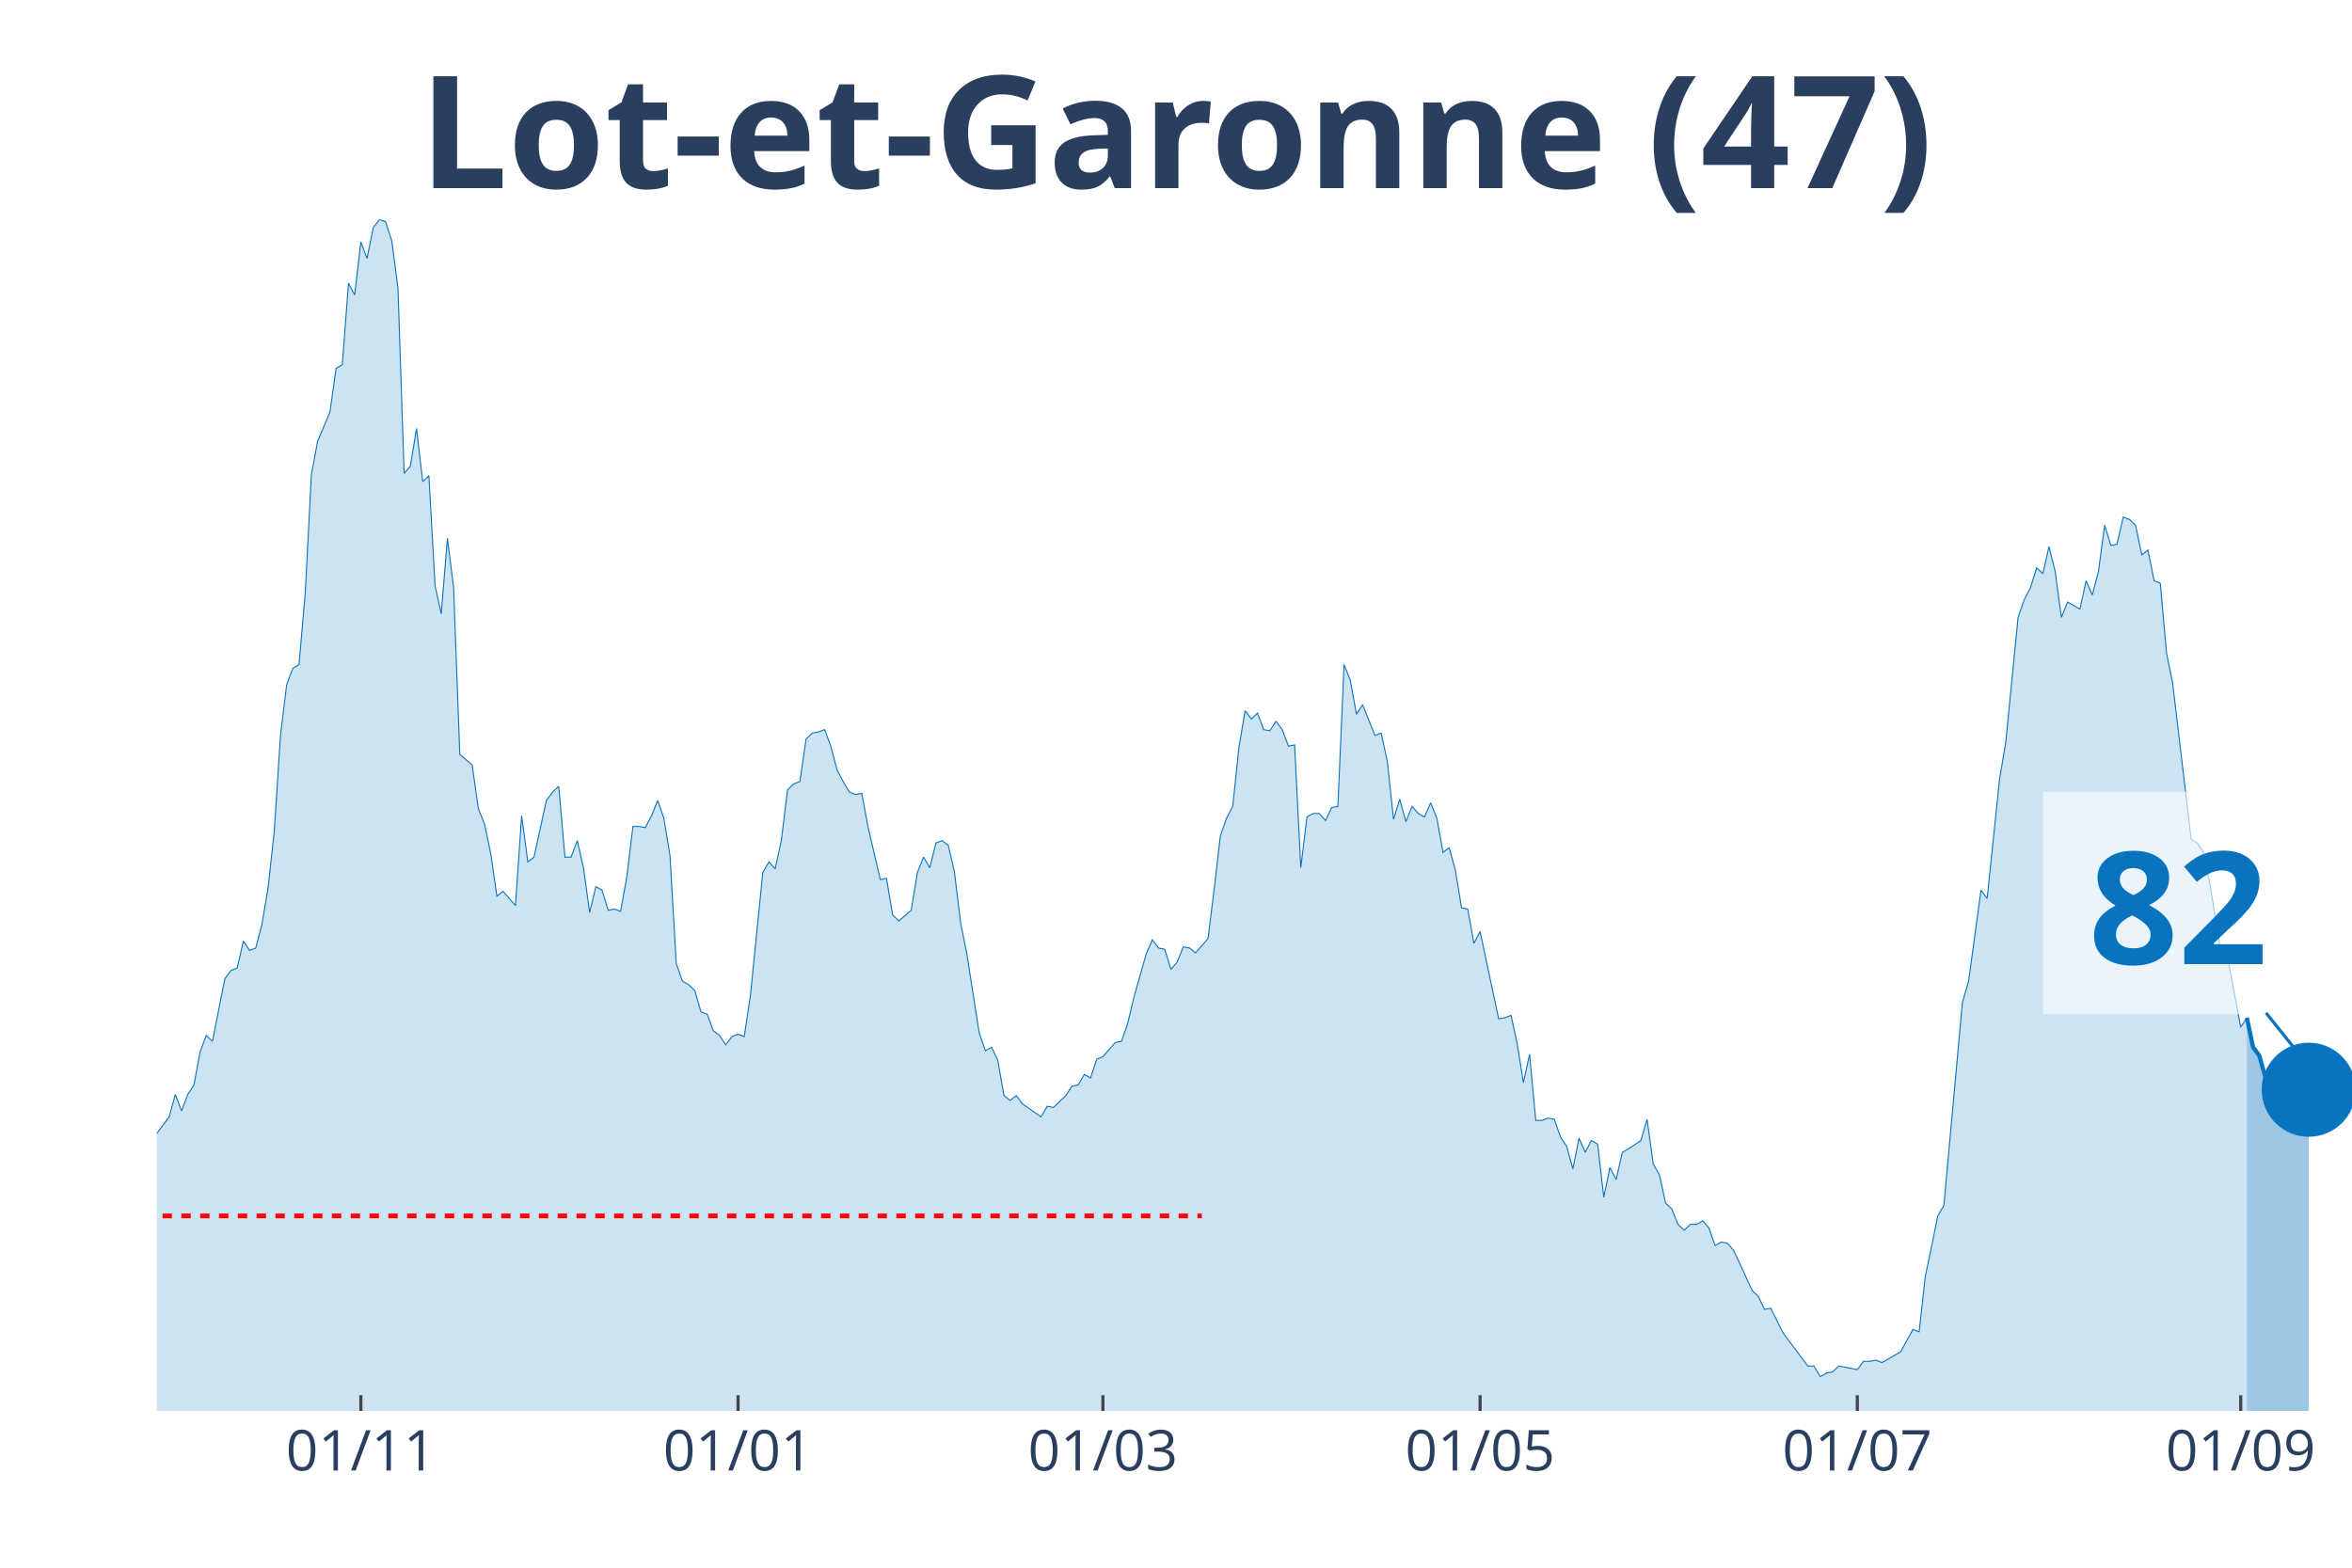
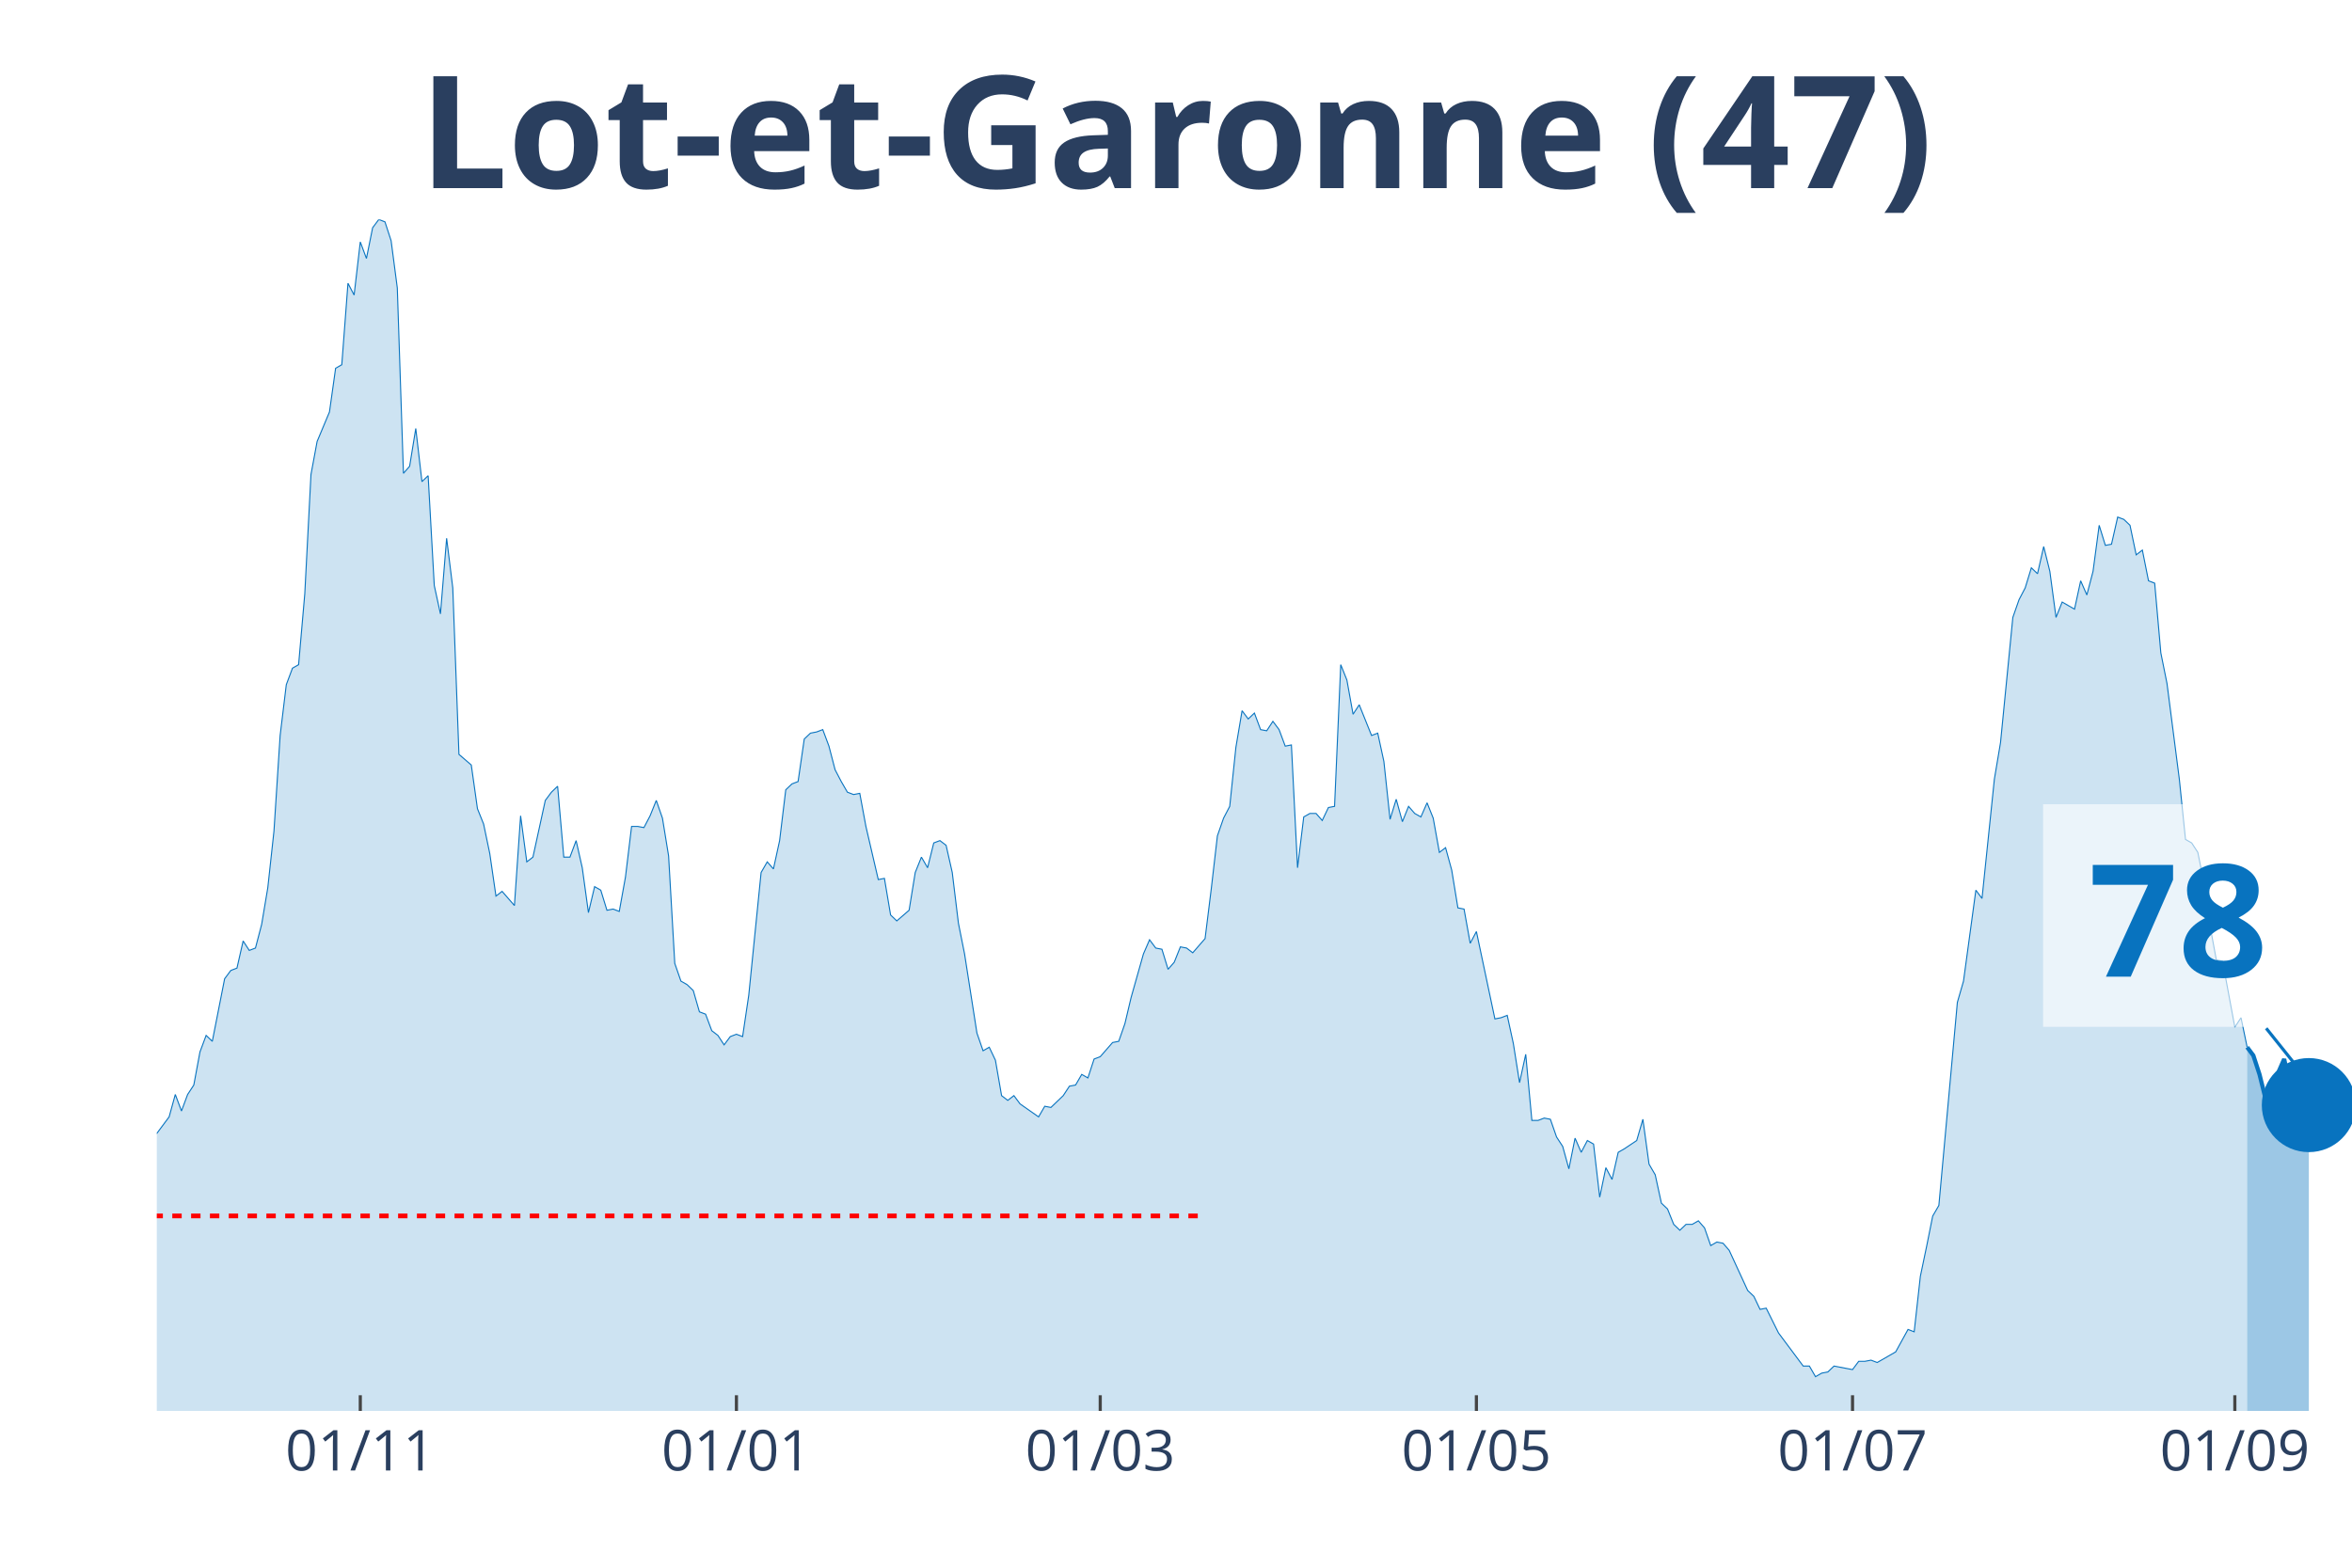
<svg xmlns="http://www.w3.org/2000/svg" class="main-svg" width="1125" height="750" style="" viewBox="0 0 750 500">
  <rect x="0" y="0" width="750" height="500" style="fill: rgb(0, 0, 0); fill-opacity: 0;" />
-   <defs id="defs-e20265">
+   <defs id="defs-ef5508">
    <g class="clips">
-       <clipPath id="clipe20265xyplot" class="plotclip">
+       <clipPath id="clipef5508xyplot" class="plotclip">
        <rect width="700" height="380" />
      </clipPath>
-       <clipPath class="axesclip" id="clipe20265x">
+       <clipPath class="axesclip" id="clipef5508x">
        <rect x="50" y="0" width="700" height="500" />
      </clipPath>
-       <clipPath class="axesclip" id="clipe20265y">
+       <clipPath class="axesclip" id="clipef5508y">
        <rect x="0" y="70" width="750" height="380" />
      </clipPath>
-       <clipPath class="axesclip" id="clipe20265xy">
+       <clipPath class="axesclip" id="clipef5508xy">
        <rect x="50" y="70" width="700" height="380" />
      </clipPath>
    </g>
    <g class="gradients" />
  </defs>
  <g class="bglayer">
    <rect class="bg" x="50" y="70" width="700" height="380" style="fill: rgb(0, 0, 0); fill-opacity: 0; stroke-width: 0;" />
  </g>
  <g class="layer-below">
    <g class="imagelayer" />
    <g class="shapelayer" />
  </g>
  <g class="cartesianlayer">
    <g class="subplot xy">
      <g class="layer-subplot">
        <g class="shapelayer" />
        <g class="imagelayer" />
      </g>
      <g class="gridlayer">
        <g class="x">
-           <path class="xgrid crisp" transform="translate(115.07,0)" d="M0,70v380" style="stroke: rgb(255, 255, 255); stroke-opacity: 1; stroke-width: 1px;" />
-           <path class="xgrid crisp" transform="translate(235.35,0)" d="M0,70v380" style="stroke: rgb(255, 255, 255); stroke-opacity: 1; stroke-width: 1px;" />
-           <path class="xgrid crisp" transform="translate(351.69,0)" d="M0,70v380" style="stroke: rgb(255, 255, 255); stroke-opacity: 1; stroke-width: 1px;" />
-           <path class="xgrid crisp" transform="translate(471.97,0)" d="M0,70v380" style="stroke: rgb(255, 255, 255); stroke-opacity: 1; stroke-width: 1px;" />
-           <path class="xgrid crisp" transform="translate(592.25,0)" d="M0,70v380" style="stroke: rgb(255, 255, 255); stroke-opacity: 1; stroke-width: 1px;" />
-           <path class="xgrid crisp" transform="translate(714.51,0)" d="M0,70v380" style="stroke: rgb(255, 255, 255); stroke-opacity: 1; stroke-width: 1px;" />
+           <path class="xgrid crisp" transform="translate(114.89,0)" d="M0,70v380" style="stroke: rgb(255, 255, 255); stroke-opacity: 1; stroke-width: 1px;" />
+           <path class="xgrid crisp" transform="translate(234.83,0)" d="M0,70v380" style="stroke: rgb(255, 255, 255); stroke-opacity: 1; stroke-width: 1px;" />
+           <path class="xgrid crisp" transform="translate(350.84,0)" d="M0,70v380" style="stroke: rgb(255, 255, 255); stroke-opacity: 1; stroke-width: 1px;" />
+           <path class="xgrid crisp" transform="translate(470.79,0)" d="M0,70v380" style="stroke: rgb(255, 255, 255); stroke-opacity: 1; stroke-width: 1px;" />
+           <path class="xgrid crisp" transform="translate(590.73,0)" d="M0,70v380" style="stroke: rgb(255, 255, 255); stroke-opacity: 1; stroke-width: 1px;" />
+           <path class="xgrid crisp" transform="translate(712.64,0)" d="M0,70v380" style="stroke: rgb(255, 255, 255); stroke-opacity: 1; stroke-width: 1px;" />
        </g>
        <g class="y" />
      </g>
      <g class="zerolinelayer" />
      <path class="xlines-below" />
      <path class="ylines-below" />
      <g class="overlines-below" />
      <g class="xaxislayer-below" />
      <g class="yaxislayer-below" />
      <g class="overaxes-below" />
-       <g class="plot" transform="translate(50, 70)" clip-path="url('#clipe20265xyplot')">
+       <g class="plot" transform="translate(50, 70)" clip-path="url('#clipef5508xyplot')">
        <g class="scatterlayer mlayer">
-           <g class="trace scatter trace0e2afc" style="stroke-miterlimit: 2;">
+           <g class="trace scatter trace2a88a6" style="stroke-miterlimit: 2;">
            <g class="fills">
              <g>
-                 <path class="js-fill" d="M666.48,380L-268.17,380L-268.17,377.74L-167.61,378.12L-165.63,376.61L-153.8,378.12L-151.83,379.25L-134.08,377.74L-132.11,376.99L-118.31,376.23L-116.34,374.73L-106.48,369.83L-104.51,370.21L-100.56,369.83L-98.59,368.33L-96.62,367.2L-94.65,369.08L-92.68,369.08L-90.7,366.82L-80.85,338.95L-78.87,338.57L-74.93,325.01L-72.96,321.63L-70.99,317.11L-69.01,319.37L-67.04,322.38L-65.07,320.5L-63.1,322.38L-61.13,318.24L-57.18,309.95L-55.21,300.16L-53.24,298.28L-51.27,300.16L-47.32,295.64L-45.35,297.9L-37.46,300.16L-35.49,302.79L-33.52,309.57L-31.55,309.95L-29.58,308.82L-27.61,312.59L-25.63,310.7L-23.66,311.83L-21.69,306.18L-19.72,296.39L-17.75,299.03L-15.77,298.65L-13.8,297.52L-11.83,299.78L-9.86,299.41L-7.89,300.16L-5.92,298.65L-3.94,295.64L-1.97,292.63L0,291.5L3.94,286.22L5.92,279.07L7.89,284.34L9.86,279.07L11.83,276.06L13.8,265.51L15.77,260.24L17.75,262.12L21.69,242.16L23.66,239.52L25.63,238.77L27.61,230.11L29.58,233.12L31.55,232.37L33.52,224.84L35.49,213.16L37.46,195.08L39.44,164.58L41.41,148.38L43.38,143.11L45.35,141.98L47.32,119.39L49.3,81.35L51.27,70.8L55.21,61.39L57.18,47.45L59.15,46.32L61.13,20.34L63.1,24.1L65.07,7.16L67.04,12.43L69.01,2.64L70.99,0L72.96,0.75L74.93,6.78L76.9,21.84L78.87,80.97L80.85,78.71L82.82,66.66L84.79,83.61L86.76,81.72L88.73,116.75L90.7,125.79L92.68,101.68L94.65,117.5L96.62,170.6L100.56,173.99L102.54,187.93L104.51,192.82L106.48,202.24L108.45,215.8L110.42,214.29L114.37,218.81L116.34,190.19L118.31,204.88L120.28,203.37L124.23,185.29L126.2,182.66L128.17,180.77L130.14,203.37L132.11,203.37L134.08,198.1L136.06,206.76L138.03,221.07L140,212.78L141.97,213.91L143.94,220.32L145.92,219.94L147.89,220.69L149.86,209.77L151.83,193.58L153.8,193.58L155.77,193.95L157.75,190.19L159.72,185.29L161.69,190.94L163.66,202.99L165.63,237.26L167.61,242.91L169.58,244.04L171.55,245.93L173.52,252.71L175.49,253.46L177.46,258.73L179.44,260.24L181.41,263.25L183.38,260.61L185.35,259.86L187.32,260.61L189.3,247.43L193.24,208.27L195.21,204.88L197.18,207.14L199.15,198.1L201.13,181.9L203.1,180.02L205.07,179.27L207.04,165.71L209.01,163.83L210.99,163.45L212.96,162.7L214.93,167.97L216.9,175.5L218.87,179.27L220.85,182.66L222.82,183.41L224.79,183.03L226.76,193.58L230.7,210.53L232.68,210.15L234.65,221.82L236.62,223.71L240.56,220.32L242.54,208.27L244.51,203.37L246.48,206.76L248.45,198.85L250.42,198.1L252.39,199.6L254.37,208.27L256.34,224.46L258.31,234.25L262.25,259.48L264.23,265.13L266.2,264L268.17,268.15L270.14,279.44L272.11,280.95L274.08,279.44L276.06,282.08L281.97,286.22L283.94,282.83L285.92,283.21L287.89,281.33L289.86,279.44L291.83,276.43L293.8,276.06L295.77,272.67L297.75,273.8L299.72,267.77L301.69,267.02L303.66,264.76L305.63,262.5L307.61,262.12L309.58,256.47L311.55,248.19L315.49,234.25L317.46,229.73L319.44,232.37L321.41,232.75L323.38,239.15L325.35,236.89L327.32,231.99L329.3,232.37L331.27,233.88L333.24,231.62L335.21,229.36L337.18,213.54L339.15,196.59L341.13,190.94L343.1,187.18L345.07,168.34L347.04,156.67L349.01,159.31L350.99,157.42L352.96,162.7L354.93,163.07L356.9,160.06L358.87,162.7L360.85,167.97L362.82,167.59L364.79,206.76L366.76,190.56L368.73,189.44L370.7,189.44L372.68,191.69L374.65,187.55L376.62,187.18L378.59,141.98L380.56,146.88L382.54,157.8L384.51,154.79L388.45,164.58L390.42,163.83L392.39,172.86L394.37,191.32L396.34,184.92L398.31,192.07L400.28,187.18L402.25,189.44L404.23,190.56L406.2,186.05L408.17,190.94L410.14,201.86L412.11,200.36L414.08,207.51L416.06,219.56L418.03,219.94L420,230.86L421.97,227.1L427.89,254.97L429.86,254.59L431.83,253.84L433.8,262.87L435.77,275.3L437.75,266.26L439.72,287.35L441.69,287.35L443.66,286.6L445.63,286.98L447.61,292.63L449.58,295.64L451.55,302.79L453.52,293L455.49,297.52L457.46,293.76L459.44,294.89L461.41,311.83L463.38,302.42L465.35,306.18L467.32,297.52L469.3,296.39L473.24,293.76L475.21,286.98L477.18,301.29L479.15,304.68L481.13,313.72L483.1,315.6L485.07,320.5L487.04,322.38L489.01,320.5L490.99,320.5L492.96,319.37L494.93,321.63L496.9,327.27L498.87,326.14L500.85,326.52L502.82,328.78L508.73,341.59L510.7,343.47L512.68,347.61L514.65,347.23L518.59,355.14L520.56,357.78L526.48,365.69L528.45,365.69L530.42,369.08L532.39,367.95L534.37,367.57L536.34,365.69L540.28,366.44L542.25,366.82L544.23,364.18L546.2,364.18L548.17,363.81L550.14,364.56L554.08,362.3L556.06,361.17L560,354.01L561.97,354.77L563.94,337.07L565.92,327.65L567.89,317.86L569.86,314.47L575.77,249.69L577.75,242.91L581.69,213.91L583.66,216.55L587.61,178.51L589.58,166.84L593.52,126.92L595.49,121.27L597.46,117.5L599.44,111.1L601.41,112.98L603.38,104.32L605.35,112.23L607.32,126.92L609.3,122.02L611.27,123.15L613.24,124.28L615.21,115.24L617.18,119.76L619.15,112.23L621.13,97.54L623.1,103.94L625.07,103.57L627.04,94.91L629.01,95.66L630.99,97.54L632.96,106.96L634.93,105.45L636.9,115.24L638.87,116L640.85,138.22L642.82,148.01L648.73,197.72L650.7,198.85L652.68,201.86L654.65,211.66L658.59,236.13L660.56,236.51L664.51,257.6L666.48,254.59" style="fill: rgb(8, 115, 191); fill-opacity: 0.2; stroke-width: 0;" />
+                 <path class="js-fill" d="M666.57,380L-267.42,380L-267.42,377.74L-167.13,378.12L-165.17,376.61L-153.37,378.12L-151.4,379.25L-133.71,377.74L-131.74,376.99L-117.98,376.23L-116.01,374.73L-106.18,369.83L-104.21,370.21L-100.28,369.83L-98.31,368.33L-96.35,367.2L-94.38,369.08L-92.42,369.08L-90.45,366.82L-80.62,338.95L-78.65,338.57L-74.72,325.01L-72.75,321.63L-70.79,317.11L-68.82,319.37L-66.85,322.38L-64.89,320.5L-62.92,322.38L-60.96,318.24L-57.02,309.95L-55.06,300.16L-53.09,298.28L-51.12,300.16L-47.19,295.64L-45.22,297.9L-37.36,300.16L-35.39,302.79L-33.43,309.57L-31.46,309.95L-29.49,308.82L-27.53,312.59L-25.56,310.7L-23.6,311.83L-21.63,306.18L-19.66,296.39L-17.7,299.03L-15.73,298.65L-13.76,297.52L-11.8,299.78L-9.83,299.41L-7.87,300.16L-5.9,298.65L-3.93,295.64L-1.97,292.63L0,291.5L3.93,286.22L5.9,279.07L7.87,284.34L9.83,279.07L11.8,276.06L13.76,265.51L15.73,260.24L17.7,262.12L21.63,242.16L23.6,239.52L25.56,238.77L27.53,230.11L29.49,233.12L31.46,232.37L33.43,224.84L35.39,213.16L37.36,195.08L39.33,164.58L41.29,148.38L43.26,143.11L45.22,141.98L47.19,119.39L49.16,81.35L51.12,70.8L55.06,61.39L57.02,47.45L58.99,46.32L60.96,20.34L62.92,24.1L64.89,7.16L66.85,12.43L68.82,2.64L70.79,0L72.75,0.75L74.72,6.78L76.69,21.84L78.65,80.97L80.62,78.71L82.58,66.66L84.55,83.61L86.52,81.72L88.48,116.75L90.45,125.79L92.42,101.68L94.38,117.5L96.35,170.6L100.28,173.99L102.25,187.93L104.21,192.82L106.18,202.24L108.15,215.8L110.11,214.29L114.04,218.81L116.01,190.19L117.98,204.88L119.94,203.37L123.88,185.29L125.84,182.66L127.81,180.77L129.78,203.37L131.74,203.37L133.71,198.1L135.67,206.76L137.64,221.07L139.61,212.78L141.57,213.91L143.54,220.32L145.51,219.94L147.47,220.69L149.44,209.77L151.4,193.58L153.37,193.58L155.34,193.95L157.3,190.19L159.27,185.29L161.24,190.94L163.2,202.99L165.17,237.26L167.13,242.91L169.1,244.04L171.07,245.93L173.03,252.71L175,253.46L176.97,258.73L178.93,260.24L180.9,263.25L182.87,260.61L184.83,259.86L186.8,260.61L188.76,247.43L192.7,208.27L194.66,204.88L196.63,207.14L198.6,198.1L200.56,181.9L202.53,180.02L204.49,179.27L206.46,165.71L208.43,163.83L210.39,163.45L212.36,162.7L214.33,167.97L216.29,175.5L218.26,179.27L220.22,182.66L222.19,183.41L224.16,183.03L226.12,193.58L230.06,210.53L232.02,210.15L233.99,221.82L235.96,223.71L239.89,220.32L241.85,208.27L243.82,203.37L245.79,206.76L247.75,198.85L249.72,198.1L251.69,199.6L253.65,208.27L255.62,224.46L257.58,234.25L261.52,259.48L263.48,265.13L265.45,264L267.42,268.15L269.38,279.44L271.35,280.95L273.31,279.44L275.28,282.08L281.18,286.22L283.15,282.83L285.11,283.21L287.08,281.33L289.04,279.44L291.01,276.43L292.98,276.06L294.94,272.67L296.91,273.8L298.88,267.77L300.84,267.02L302.81,264.76L304.78,262.5L306.74,262.12L308.71,256.47L310.67,248.19L314.61,234.25L316.57,229.73L318.54,232.37L320.51,232.75L322.47,239.15L324.44,236.89L326.4,231.99L328.37,232.37L330.34,233.88L332.3,231.62L334.27,229.36L336.24,213.54L338.2,196.59L340.17,190.94L342.13,187.18L344.1,168.34L346.07,156.67L348.03,159.31L350,157.42L351.97,162.7L353.93,163.07L355.9,160.06L357.87,162.7L359.83,167.97L361.8,167.59L363.76,206.76L365.73,190.56L367.7,189.44L369.66,189.44L371.63,191.69L373.6,187.55L375.56,187.18L377.53,141.98L379.49,146.88L381.46,157.8L383.43,154.79L387.36,164.58L389.33,163.83L391.29,172.86L393.26,191.32L395.22,184.92L397.19,192.07L399.16,187.18L401.12,189.44L403.09,190.56L405.06,186.05L407.02,190.94L408.99,201.86L410.96,200.36L412.92,207.51L414.89,219.56L416.85,219.94L418.82,230.86L420.79,227.1L426.69,254.97L428.65,254.59L430.62,253.84L432.58,262.87L434.55,275.3L436.52,266.26L438.48,287.35L440.45,287.35L442.42,286.6L444.38,286.98L446.35,292.63L448.31,295.64L450.28,302.79L452.25,293L454.21,297.52L456.18,293.76L458.15,294.89L460.11,311.83L462.08,302.42L464.04,306.18L466.01,297.52L467.98,296.39L471.91,293.76L473.88,286.98L475.84,301.29L477.81,304.68L479.78,313.72L481.74,315.6L483.71,320.5L485.67,322.38L487.64,320.5L489.61,320.5L491.57,319.37L493.54,321.63L495.51,327.27L497.47,326.14L499.44,326.52L501.4,328.78L507.3,341.59L509.27,343.47L511.24,347.61L513.2,347.23L517.13,355.14L519.1,357.78L525,365.69L526.97,365.69L528.93,369.08L530.9,367.95L532.87,367.57L534.83,365.69L538.76,366.44L540.73,366.82L542.7,364.18L544.66,364.18L546.63,363.81L548.6,364.56L552.53,362.3L554.49,361.17L558.43,354.01L560.39,354.77L562.36,337.07L564.33,327.65L566.29,317.86L568.26,314.47L574.16,249.69L576.12,242.91L580.06,213.91L582.02,216.55L585.96,178.51L587.92,166.84L591.85,126.92L593.82,121.27L595.79,117.5L597.75,111.1L599.72,112.98L601.69,104.32L603.65,112.23L605.62,126.92L607.58,122.02L609.55,123.15L611.52,124.28L613.48,115.24L615.45,119.76L617.42,112.23L619.38,97.54L621.35,103.94L623.31,103.57L625.28,94.91L627.25,95.66L629.21,97.54L631.18,106.96L633.15,105.45L635.11,115.24L637.08,116L639.04,138.22L641.01,148.01L644.94,178.51L646.91,197.72L648.88,198.85L650.84,201.86L652.81,211.66L654.78,225.59L656.74,236.13L658.71,236.51L662.64,257.6L664.61,254.59L666.57,264" style="fill: rgb(8, 115, 191); fill-opacity: 0.2; stroke-width: 0;" />
              </g>
            </g>
            <g class="errorbars" />
            <g class="lines">
-               <path class="js-line" d="M-268.17,377.74L-167.61,378.12L-165.63,376.61L-153.8,378.12L-151.83,379.25L-134.08,377.74L-132.11,376.99L-118.31,376.23L-116.34,374.73L-106.48,369.83L-104.51,370.21L-100.56,369.83L-98.59,368.33L-96.62,367.2L-94.65,369.08L-92.68,369.08L-90.7,366.82L-80.85,338.95L-78.87,338.57L-74.93,325.01L-72.96,321.63L-70.99,317.11L-69.01,319.37L-67.04,322.38L-65.07,320.5L-63.1,322.38L-61.13,318.24L-57.18,309.95L-55.21,300.16L-53.24,298.28L-51.27,300.16L-47.32,295.64L-45.35,297.9L-37.46,300.16L-35.49,302.79L-33.52,309.57L-31.55,309.95L-29.58,308.82L-27.61,312.59L-25.63,310.7L-23.66,311.83L-21.69,306.18L-19.72,296.39L-17.75,299.03L-15.77,298.65L-13.8,297.52L-11.83,299.78L-9.86,299.41L-7.89,300.16L-5.92,298.65L-3.94,295.64L-1.97,292.63L0,291.5L3.94,286.22L5.92,279.07L7.89,284.34L9.86,279.07L11.83,276.06L13.8,265.51L15.77,260.24L17.75,262.12L21.69,242.16L23.66,239.52L25.63,238.77L27.61,230.11L29.58,233.12L31.55,232.37L33.52,224.84L35.49,213.16L37.46,195.08L39.44,164.58L41.41,148.38L43.38,143.11L45.35,141.98L47.32,119.39L49.3,81.35L51.27,70.8L55.21,61.39L57.18,47.45L59.15,46.32L61.13,20.34L63.1,24.1L65.07,7.16L67.04,12.43L69.01,2.64L70.99,0L72.96,0.75L74.93,6.78L76.9,21.84L78.87,80.97L80.85,78.71L82.82,66.66L84.79,83.61L86.76,81.72L88.73,116.75L90.7,125.79L92.68,101.68L94.65,117.5L96.62,170.6L100.56,173.99L102.54,187.93L104.51,192.82L106.48,202.24L108.45,215.8L110.42,214.29L114.37,218.81L116.34,190.19L118.31,204.88L120.28,203.37L124.23,185.29L126.2,182.66L128.17,180.77L130.14,203.37L132.11,203.37L134.08,198.1L136.06,206.76L138.03,221.07L140,212.78L141.97,213.91L143.94,220.32L145.92,219.94L147.89,220.69L149.86,209.77L151.83,193.58L153.8,193.58L155.77,193.95L157.75,190.19L159.72,185.29L161.69,190.94L163.66,202.99L165.63,237.26L167.61,242.91L169.58,244.04L171.55,245.93L173.52,252.71L175.49,253.46L177.46,258.73L179.44,260.24L181.41,263.25L183.38,260.61L185.35,259.86L187.32,260.61L189.3,247.43L193.24,208.27L195.21,204.88L197.18,207.14L199.15,198.1L201.13,181.9L203.1,180.02L205.07,179.27L207.04,165.71L209.01,163.83L210.99,163.45L212.96,162.7L214.93,167.97L216.9,175.5L218.87,179.27L220.85,182.66L222.82,183.41L224.79,183.03L226.76,193.58L230.7,210.53L232.68,210.15L234.65,221.82L236.62,223.71L240.56,220.32L242.54,208.27L244.51,203.37L246.48,206.76L248.45,198.85L250.42,198.1L252.39,199.6L254.37,208.27L256.34,224.46L258.31,234.25L262.25,259.48L264.23,265.13L266.2,264L268.17,268.15L270.14,279.44L272.11,280.95L274.08,279.44L276.06,282.08L281.97,286.22L283.94,282.83L285.92,283.21L287.89,281.33L289.86,279.44L291.83,276.43L293.8,276.06L295.77,272.67L297.75,273.8L299.72,267.77L301.69,267.02L303.66,264.76L305.63,262.5L307.61,262.12L309.58,256.47L311.55,248.19L315.49,234.25L317.46,229.73L319.44,232.37L321.41,232.75L323.38,239.15L325.35,236.89L327.32,231.99L329.3,232.37L331.27,233.88L333.24,231.62L335.21,229.36L337.18,213.54L339.15,196.59L341.13,190.94L343.1,187.18L345.07,168.34L347.04,156.67L349.01,159.31L350.99,157.42L352.96,162.7L354.93,163.07L356.9,160.06L358.87,162.7L360.85,167.97L362.82,167.59L364.79,206.76L366.76,190.56L368.73,189.44L370.7,189.44L372.68,191.69L374.65,187.55L376.62,187.18L378.59,141.98L380.56,146.88L382.54,157.8L384.51,154.79L388.45,164.58L390.42,163.83L392.39,172.86L394.37,191.32L396.34,184.92L398.31,192.07L400.28,187.18L402.25,189.44L404.23,190.56L406.2,186.05L408.17,190.94L410.14,201.86L412.11,200.36L414.08,207.51L416.06,219.56L418.03,219.94L420,230.86L421.97,227.1L427.89,254.97L429.86,254.59L431.83,253.84L433.8,262.87L435.77,275.3L437.75,266.26L439.72,287.35L441.69,287.35L443.66,286.6L445.63,286.98L447.61,292.63L449.58,295.64L451.55,302.79L453.52,293L455.49,297.52L457.46,293.76L459.44,294.89L461.41,311.83L463.38,302.42L465.35,306.18L467.32,297.52L469.3,296.39L473.24,293.76L475.21,286.98L477.18,301.29L479.15,304.68L481.13,313.72L483.1,315.6L485.07,320.5L487.04,322.38L489.01,320.5L490.99,320.5L492.96,319.37L494.93,321.63L496.9,327.27L498.87,326.14L500.85,326.52L502.82,328.78L508.73,341.59L510.7,343.47L512.68,347.61L514.65,347.23L518.59,355.14L520.56,357.78L526.48,365.69L528.45,365.69L530.42,369.08L532.39,367.95L534.37,367.57L536.34,365.69L540.28,366.44L542.25,366.82L544.23,364.18L546.2,364.18L548.17,363.81L550.14,364.56L554.08,362.3L556.06,361.17L560,354.01L561.97,354.77L563.94,337.07L565.92,327.65L567.89,317.86L569.86,314.47L575.77,249.69L577.75,242.91L581.69,213.91L583.66,216.55L587.61,178.51L589.58,166.84L593.52,126.92L595.49,121.27L597.46,117.5L599.44,111.1L601.41,112.98L603.38,104.32L605.35,112.23L607.32,126.92L609.3,122.02L611.27,123.15L613.24,124.28L615.21,115.24L617.18,119.76L619.15,112.23L621.13,97.54L623.1,103.94L625.07,103.57L627.04,94.91L629.01,95.66L630.99,97.54L632.96,106.96L634.93,105.45L636.9,115.24L638.87,116L640.85,138.22L642.82,148.01L648.73,197.72L650.7,198.85L652.68,201.86L654.65,211.66L658.59,236.13L660.56,236.51L664.51,257.6L666.48,254.59" style="vector-effect: non-scaling-stroke; fill: none; stroke: rgb(8, 115, 191); stroke-opacity: 1; stroke-width: 0.5px; opacity: 1;" />
+               <path class="js-line" d="M-267.42,377.74L-167.13,378.12L-165.17,376.61L-153.37,378.12L-151.4,379.25L-133.71,377.74L-131.74,376.99L-117.98,376.23L-116.01,374.73L-106.18,369.83L-104.21,370.21L-100.28,369.83L-98.31,368.33L-96.35,367.2L-94.38,369.08L-92.42,369.08L-90.45,366.82L-80.62,338.95L-78.65,338.57L-74.72,325.01L-72.75,321.63L-70.79,317.11L-68.82,319.37L-66.85,322.38L-64.89,320.5L-62.92,322.38L-60.96,318.24L-57.02,309.95L-55.06,300.16L-53.09,298.28L-51.12,300.16L-47.19,295.64L-45.22,297.9L-37.36,300.16L-35.39,302.79L-33.43,309.57L-31.46,309.95L-29.49,308.82L-27.53,312.59L-25.56,310.7L-23.6,311.83L-21.63,306.18L-19.66,296.39L-17.7,299.03L-15.73,298.65L-13.76,297.52L-11.8,299.78L-9.83,299.41L-7.87,300.16L-5.9,298.65L-3.93,295.64L-1.97,292.63L0,291.5L3.93,286.22L5.9,279.07L7.87,284.34L9.83,279.07L11.8,276.06L13.76,265.51L15.73,260.24L17.7,262.12L21.63,242.16L23.6,239.52L25.56,238.77L27.53,230.11L29.49,233.12L31.46,232.37L33.43,224.84L35.39,213.16L37.36,195.08L39.33,164.58L41.29,148.38L43.26,143.11L45.22,141.98L47.19,119.39L49.16,81.35L51.12,70.8L55.06,61.39L57.02,47.45L58.99,46.32L60.96,20.34L62.92,24.1L64.89,7.16L66.85,12.43L68.82,2.64L70.79,0L72.75,0.75L74.72,6.78L76.69,21.84L78.65,80.97L80.62,78.71L82.58,66.66L84.55,83.61L86.52,81.72L88.48,116.75L90.45,125.79L92.42,101.68L94.38,117.5L96.35,170.6L100.28,173.99L102.25,187.93L104.21,192.82L106.18,202.24L108.15,215.8L110.11,214.29L114.04,218.81L116.01,190.19L117.98,204.88L119.94,203.37L123.88,185.29L125.84,182.66L127.81,180.77L129.78,203.37L131.74,203.37L133.71,198.1L135.67,206.76L137.64,221.07L139.61,212.78L141.57,213.91L143.54,220.32L145.51,219.94L147.47,220.69L149.44,209.77L151.4,193.58L153.37,193.58L155.34,193.95L157.3,190.19L159.27,185.29L161.24,190.94L163.2,202.99L165.17,237.26L167.13,242.91L169.1,244.04L171.07,245.93L173.03,252.71L175,253.46L176.97,258.73L178.93,260.24L180.9,263.25L182.87,260.61L184.83,259.86L186.8,260.61L188.76,247.43L192.7,208.27L194.66,204.88L196.63,207.14L198.6,198.1L200.56,181.9L202.53,180.02L204.49,179.27L206.46,165.71L208.43,163.83L210.39,163.45L212.36,162.7L214.33,167.97L216.29,175.5L218.26,179.27L220.22,182.66L222.19,183.41L224.16,183.03L226.12,193.58L230.06,210.53L232.02,210.15L233.99,221.82L235.96,223.71L239.89,220.32L241.85,208.27L243.82,203.37L245.79,206.76L247.75,198.85L249.72,198.1L251.69,199.6L253.65,208.27L255.62,224.46L257.58,234.25L261.52,259.48L263.48,265.13L265.45,264L267.42,268.15L269.38,279.44L271.35,280.95L273.31,279.44L275.28,282.08L281.18,286.22L283.15,282.83L285.11,283.21L287.08,281.33L289.04,279.44L291.01,276.43L292.98,276.06L294.94,272.67L296.91,273.8L298.88,267.77L300.84,267.02L302.81,264.76L304.78,262.5L306.74,262.12L308.71,256.47L310.67,248.19L314.61,234.25L316.57,229.73L318.54,232.37L320.51,232.75L322.47,239.15L324.44,236.89L326.4,231.99L328.37,232.37L330.34,233.88L332.3,231.62L334.27,229.36L336.24,213.54L338.2,196.59L340.17,190.94L342.13,187.18L344.1,168.34L346.07,156.67L348.03,159.31L350,157.42L351.97,162.7L353.93,163.07L355.9,160.06L357.87,162.7L359.83,167.97L361.8,167.59L363.76,206.76L365.73,190.56L367.7,189.44L369.66,189.44L371.63,191.69L373.6,187.55L375.56,187.18L377.53,141.98L379.49,146.88L381.46,157.8L383.43,154.79L387.36,164.58L389.33,163.83L391.29,172.86L393.26,191.32L395.22,184.92L397.19,192.07L399.16,187.18L401.12,189.44L403.09,190.56L405.06,186.05L407.02,190.94L408.99,201.86L410.96,200.36L412.92,207.51L414.89,219.56L416.85,219.94L418.82,230.86L420.79,227.1L426.69,254.97L428.65,254.59L430.62,253.84L432.58,262.87L434.55,275.3L436.52,266.26L438.48,287.35L440.45,287.35L442.42,286.6L444.38,286.98L446.35,292.63L448.31,295.64L450.28,302.79L452.25,293L454.21,297.52L456.18,293.76L458.15,294.89L460.11,311.83L462.08,302.42L464.04,306.18L466.01,297.52L467.98,296.39L471.91,293.76L473.88,286.98L475.84,301.29L477.81,304.68L479.78,313.72L481.74,315.6L483.71,320.5L485.67,322.38L487.64,320.5L489.61,320.5L491.57,319.37L493.54,321.63L495.51,327.27L497.47,326.14L499.44,326.52L501.4,328.78L507.3,341.59L509.27,343.47L511.24,347.61L513.2,347.23L517.13,355.14L519.1,357.78L525,365.69L526.97,365.69L528.93,369.08L530.9,367.95L532.87,367.57L534.83,365.69L538.76,366.44L540.73,366.82L542.7,364.18L544.66,364.18L546.63,363.81L548.6,364.56L552.53,362.3L554.49,361.17L558.43,354.01L560.39,354.77L562.36,337.07L564.33,327.65L566.29,317.86L568.26,314.47L574.16,249.69L576.12,242.91L580.06,213.91L582.02,216.55L585.96,178.51L587.92,166.84L591.85,126.92L593.82,121.27L595.79,117.5L597.75,111.1L599.72,112.98L601.69,104.32L603.65,112.23L605.62,126.92L607.58,122.02L609.55,123.15L611.52,124.28L613.48,115.24L615.45,119.76L617.42,112.23L619.38,97.54L621.35,103.94L623.31,103.57L625.28,94.91L627.25,95.66L629.21,97.54L631.18,106.96L633.15,105.45L635.11,115.24L637.08,116L639.04,138.22L641.01,148.01L644.94,178.51L646.91,197.72L648.88,198.85L650.84,201.86L652.81,211.66L654.78,225.59L656.74,236.13L658.71,236.51L662.64,257.6L664.61,254.59L666.57,264" style="vector-effect: non-scaling-stroke; fill: none; stroke: rgb(8, 115, 191); stroke-opacity: 1; stroke-width: 0.5px; opacity: 1;" />
            </g>
            <g class="points" />
            <g class="text" />
          </g>
-           <g class="trace scatter traceccbfe0" style="stroke-miterlimit: 2;">
+           <g class="trace scatter tracea55d08" style="stroke-miterlimit: 2;">
            <g class="fills">
              <g>
-                 <path class="js-fill" d="M686.2,380L666.48,380L666.48,254.59L668.45,264L670.42,266.64L674.37,280.57L676.34,282.08L678.31,272.29L680.28,267.77L682.25,276.81L684.23,279.07L686.2,277.56" style="fill: rgb(8, 115, 191); fill-opacity: 0.4; stroke-width: 0;" />
+                 <path class="js-fill" d="M686.24,380L666.57,380L666.57,264L668.54,266.64L670.51,272.67L672.47,280.57L674.44,282.08L676.4,272.29L678.37,267.77L680.34,276.81L682.3,278.69L684.27,277.19L686.24,282.46" style="fill: rgb(8, 115, 191); fill-opacity: 0.4; stroke-width: 0;" />
              </g>
            </g>
            <g class="errorbars" />
            <g class="lines">
-               <path class="js-line" d="M666.48,254.59L668.45,264L670.42,266.64L674.37,280.57L676.34,282.08L678.31,272.29L680.28,267.77L682.25,276.81L684.23,279.07L686.2,277.56" style="vector-effect: non-scaling-stroke; fill: none; stroke: rgb(8, 115, 191); stroke-opacity: 1; stroke-width: 2px; opacity: 1;" />
+               <path class="js-line" d="M666.57,264L668.54,266.64L670.51,272.67L672.47,280.57L674.44,282.08L676.4,272.29L678.37,267.77L680.34,276.81L682.3,278.69L684.27,277.19L686.24,282.46" style="vector-effect: non-scaling-stroke; fill: none; stroke: rgb(8, 115, 191); stroke-opacity: 1; stroke-width: 2px; opacity: 1;" />
            </g>
            <g class="points" />
            <g class="text" />
          </g>
-           <g class="trace scatter trace088aab" style="stroke-miterlimit: 2; opacity: 1;">
+           <g class="trace scatter trace160b2e" style="stroke-miterlimit: 2; opacity: 1;">
            <g class="fills" />
            <g class="errorbars" />
            <g class="lines" />
            <g class="points">
-               <path class="point" transform="translate(686.2,277.56)" d="M15,0A15,15 0 1,1 0,-15A15,15 0 0,1 15,0Z" style="opacity: 1; stroke-width: 0px; fill: rgb(8, 115, 191); fill-opacity: 1;" />
+               <path class="point" transform="translate(686.24,282.46)" d="M15,0A15,15 0 1,1 0,-15A15,15 0 0,1 15,0Z" style="opacity: 1; stroke-width: 0px; fill: rgb(8, 115, 191); fill-opacity: 1;" />
            </g>
            <g class="text" />
          </g>
        </g>
      </g>
      <g class="overplot" />
      <path class="xlines-above crisp" style="fill: none; stroke-width: 1px; stroke: rgb(0, 0, 0); stroke-opacity: 0;" d="" />
      <path class="ylines-above crisp" style="fill: none;" d="M0,0" />
      <g class="overlines-above" />
      <g class="xaxislayer-above">
-         <path class="xtick ticks crisp" d="M0,450v-5" transform="translate(115.07,0)" style="stroke: rgb(68, 68, 68); stroke-opacity: 1; stroke-width: 1px;" />
-         <path class="xtick ticks crisp" d="M0,450v-5" transform="translate(235.35,0)" style="stroke: rgb(68, 68, 68); stroke-opacity: 1; stroke-width: 1px;" />
-         <path class="xtick ticks crisp" d="M0,450v-5" transform="translate(351.69,0)" style="stroke: rgb(68, 68, 68); stroke-opacity: 1; stroke-width: 1px;" />
-         <path class="xtick ticks crisp" d="M0,450v-5" transform="translate(471.97,0)" style="stroke: rgb(68, 68, 68); stroke-opacity: 1; stroke-width: 1px;" />
-         <path class="xtick ticks crisp" d="M0,450v-5" transform="translate(592.25,0)" style="stroke: rgb(68, 68, 68); stroke-opacity: 1; stroke-width: 1px;" />
-         <path class="xtick ticks crisp" d="M0,450v-5" transform="translate(714.51,0)" style="stroke: rgb(68, 68, 68); stroke-opacity: 1; stroke-width: 1px;" />
+         <path class="xtick ticks crisp" d="M0,450v-5" transform="translate(114.89,0)" style="stroke: rgb(68, 68, 68); stroke-opacity: 1; stroke-width: 1px;" />
+         <path class="xtick ticks crisp" d="M0,450v-5" transform="translate(234.83,0)" style="stroke: rgb(68, 68, 68); stroke-opacity: 1; stroke-width: 1px;" />
+         <path class="xtick ticks crisp" d="M0,450v-5" transform="translate(350.84,0)" style="stroke: rgb(68, 68, 68); stroke-opacity: 1; stroke-width: 1px;" />
+         <path class="xtick ticks crisp" d="M0,450v-5" transform="translate(470.79,0)" style="stroke: rgb(68, 68, 68); stroke-opacity: 1; stroke-width: 1px;" />
+         <path class="xtick ticks crisp" d="M0,450v-5" transform="translate(590.73,0)" style="stroke: rgb(68, 68, 68); stroke-opacity: 1; stroke-width: 1px;" />
+         <path class="xtick ticks crisp" d="M0,450v-5" transform="translate(712.64,0)" style="stroke: rgb(68, 68, 68); stroke-opacity: 1; stroke-width: 1px;" />
        <g class="xtick">
-           <text text-anchor="middle" x="0" y="469" transform="translate(115.07,0)" style="font-family: 'Open Sans', verdana, arial, sans-serif; font-size: 18px; fill: rgb(42, 63, 95); fill-opacity: 1; white-space: pre;">01/11</text>
+           <text text-anchor="middle" x="0" y="469" transform="translate(114.89,0)" style="font-family: 'Open Sans', verdana, arial, sans-serif; font-size: 18px; fill: rgb(42, 63, 95); fill-opacity: 1; white-space: pre;">01/11</text>
        </g>
        <g class="xtick">
-           <text text-anchor="middle" x="0" y="469" transform="translate(235.35,0)" style="font-family: 'Open Sans', verdana, arial, sans-serif; font-size: 18px; fill: rgb(42, 63, 95); fill-opacity: 1; white-space: pre;">01/01</text>
+           <text text-anchor="middle" x="0" y="469" transform="translate(234.83,0)" style="font-family: 'Open Sans', verdana, arial, sans-serif; font-size: 18px; fill: rgb(42, 63, 95); fill-opacity: 1; white-space: pre;">01/01</text>
        </g>
        <g class="xtick">
-           <text text-anchor="middle" x="0" y="469" transform="translate(351.69,0)" style="font-family: 'Open Sans', verdana, arial, sans-serif; font-size: 18px; fill: rgb(42, 63, 95); fill-opacity: 1; white-space: pre;">01/03</text>
+           <text text-anchor="middle" x="0" y="469" transform="translate(350.84,0)" style="font-family: 'Open Sans', verdana, arial, sans-serif; font-size: 18px; fill: rgb(42, 63, 95); fill-opacity: 1; white-space: pre;">01/03</text>
        </g>
        <g class="xtick">
-           <text text-anchor="middle" x="0" y="469" transform="translate(471.97,0)" style="font-family: 'Open Sans', verdana, arial, sans-serif; font-size: 18px; fill: rgb(42, 63, 95); fill-opacity: 1; white-space: pre;">01/05</text>
+           <text text-anchor="middle" x="0" y="469" transform="translate(470.79,0)" style="font-family: 'Open Sans', verdana, arial, sans-serif; font-size: 18px; fill: rgb(42, 63, 95); fill-opacity: 1; white-space: pre;">01/05</text>
        </g>
        <g class="xtick">
-           <text text-anchor="middle" x="0" y="469" transform="translate(592.25,0)" style="font-family: 'Open Sans', verdana, arial, sans-serif; font-size: 18px; fill: rgb(42, 63, 95); fill-opacity: 1; white-space: pre;">01/07</text>
+           <text text-anchor="middle" x="0" y="469" transform="translate(590.73,0)" style="font-family: 'Open Sans', verdana, arial, sans-serif; font-size: 18px; fill: rgb(42, 63, 95); fill-opacity: 1; white-space: pre;">01/07</text>
        </g>
        <g class="xtick">
-           <text text-anchor="middle" x="0" y="469" transform="translate(714.51,0)" style="font-family: 'Open Sans', verdana, arial, sans-serif; font-size: 18px; fill: rgb(42, 63, 95); fill-opacity: 1; white-space: pre;">01/09</text>
+           <text text-anchor="middle" x="0" y="469" transform="translate(712.64,0)" style="font-family: 'Open Sans', verdana, arial, sans-serif; font-size: 18px; fill: rgb(42, 63, 95); fill-opacity: 1; white-space: pre;">01/09</text>
        </g>
      </g>
      <g class="yaxislayer-above" />
      <g class="overaxes-above" />
    </g>
  </g>
  <g class="polarlayer" />
  <g class="ternarylayer" />
  <g class="geolayer" />
  <g class="funnelarealayer" />
  <g class="pielayer" />
  <g class="treemaplayer" />
  <g class="sunburstlayer" />
  <g class="glimages" />
-   <defs id="topdefs-e20265">
+   <defs id="topdefs-ef5508">
    <g class="clips" />
  </defs>
  <g class="layer-above">
    <g class="imagelayer" />
    <g class="shapelayer">
-       <path data-index="0" fill-rule="evenodd" d="M-1058.17,387.8L383.24,387.8" clip-path="url('#clipe20265xy')" style="opacity: 1; stroke: rgb(255, 0, 0); stroke-opacity: 1; fill: rgb(0, 0, 0); fill-opacity: 0; stroke-dasharray: 3px, 3px; stroke-width: 1.5px;" />
+       <path data-index="0" fill-rule="evenodd" d="M-1055.06,387.8L382.3,387.8" clip-path="url('#clipef5508xy')" style="opacity: 1; stroke: rgb(255, 0, 0); stroke-opacity: 1; fill: rgb(0, 0, 0); fill-opacity: 0; stroke-dasharray: 3px, 3px; stroke-width: 1.5px;" />
    </g>
  </g>
  <g class="infolayer">
    <g class="g-gtitle">
      <text class="gtitle" x="375" y="25" text-anchor="middle" dy="0.7em" style="font-family: 'Open Sans', verdana, arial, sans-serif; font-size: 50px; fill: rgb(42, 63, 95); opacity: 1; font-weight: normal; white-space: pre;">
        <tspan style="font-weight:bold">Lot-et-Garonne (47)</tspan>
      </text>
    </g>
    <g class="g-xtitle" />
    <g class="annotation" data-index="0" style="opacity: 1;">
-       <g class="annotation-text-g" transform="rotate(0,694.2,287.56)">
-         <g class="cursor-pointer" transform="translate(651, 252)">
+       <g class="annotation-text-g" transform="rotate(0,694.24,292.46)">
+         <g class="cursor-pointer" transform="translate(651, 256)">
          <rect class="bg" x="0.5" y="0.5" width="86" height="71" style="stroke-width: 1px; stroke: rgb(0, 0, 0); stroke-opacity: 0; fill: rgb(255, 255, 255); fill-opacity: 0.6;" />
          <text class="annotation-text" text-anchor="middle" x="43.531" y="55.5" style="font-family: 'Open Sans', verdana, arial, sans-serif; font-size: 50px; fill: rgb(8, 115, 191); fill-opacity: 1; white-space: pre;">
-             <tspan style="font-weight:bold">82 </tspan>
+             <tspan style="font-weight:bold">78 </tspan>
          </text>
        </g>
      </g>
      <g class="annotation-arrow-g" style="opacity: 1;">
-         <path d="M722.6,323.06L734.2,337.56" style="stroke-width: 1px; stroke: rgb(8, 115, 191); stroke-opacity: 1; stroke-dasharray: 0px, 0px, 18.569px, 18.569px;" />
+         <path d="M722.64,327.96L734.24,342.46" style="stroke-width: 1px; stroke: rgb(8, 115, 191); stroke-opacity: 1; stroke-dasharray: 0px, 0px, 18.569px, 18.569px;" />
      </g>
    </g>
  </g>
</svg>
